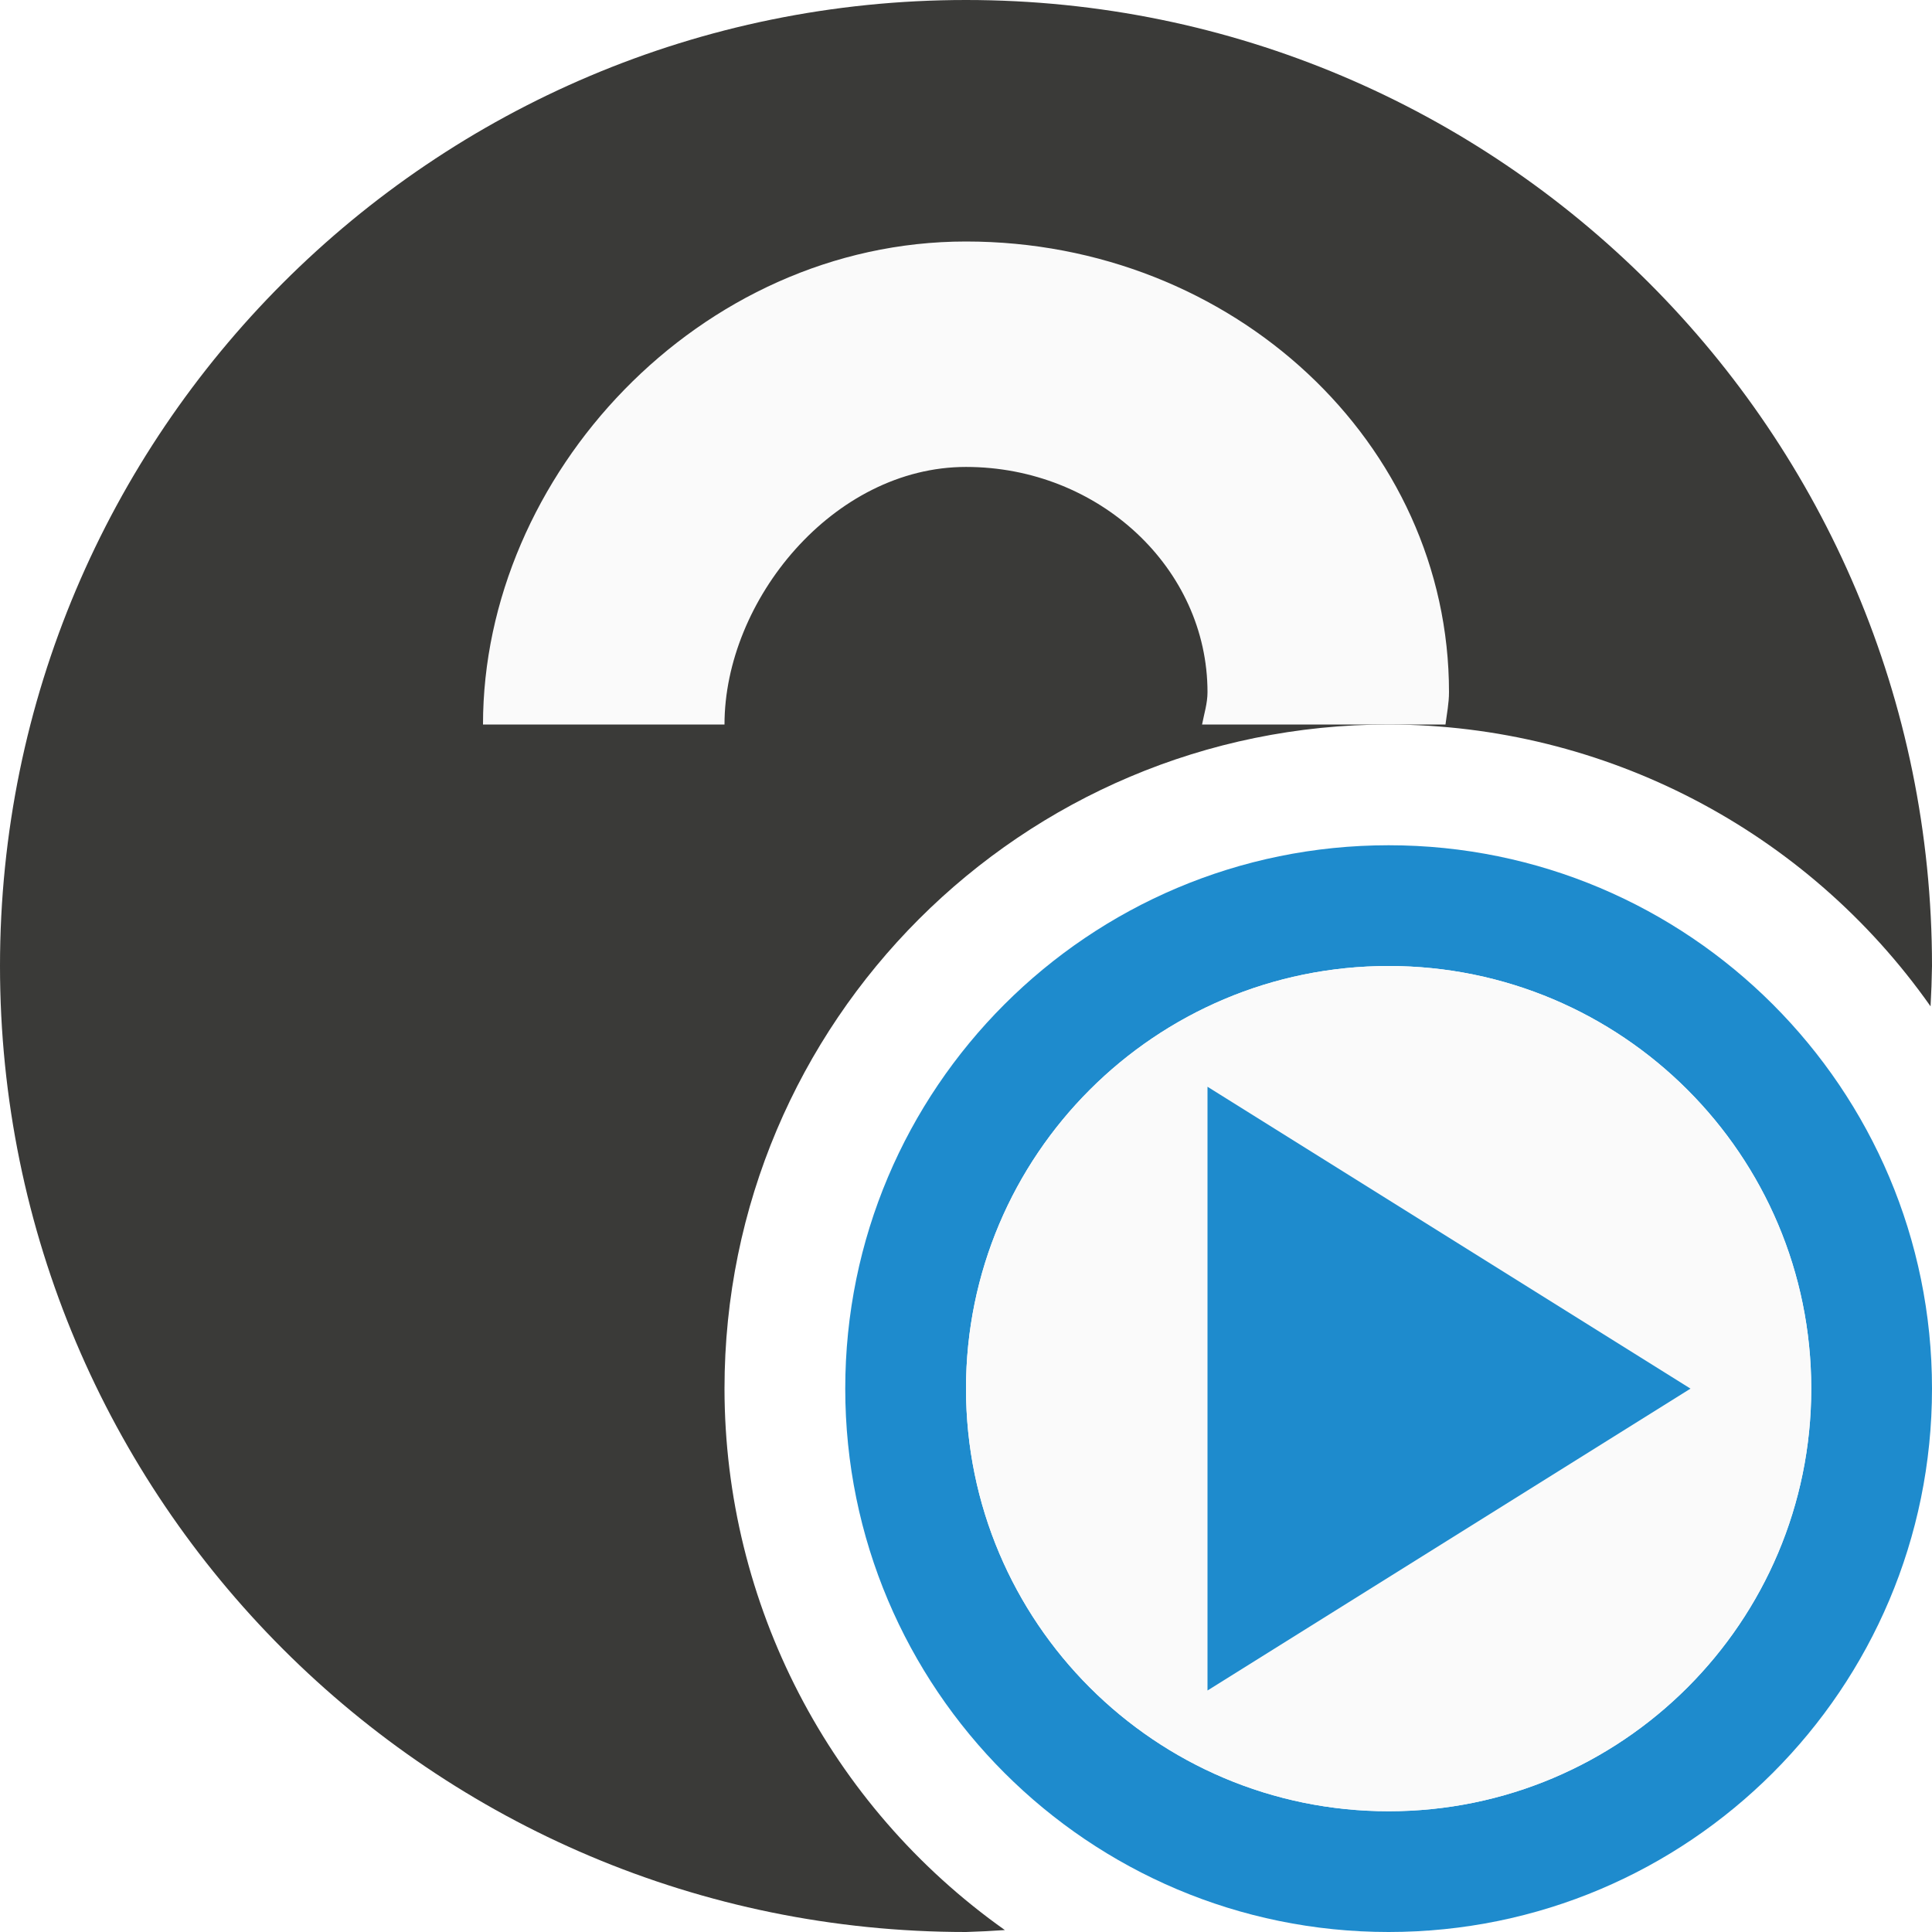
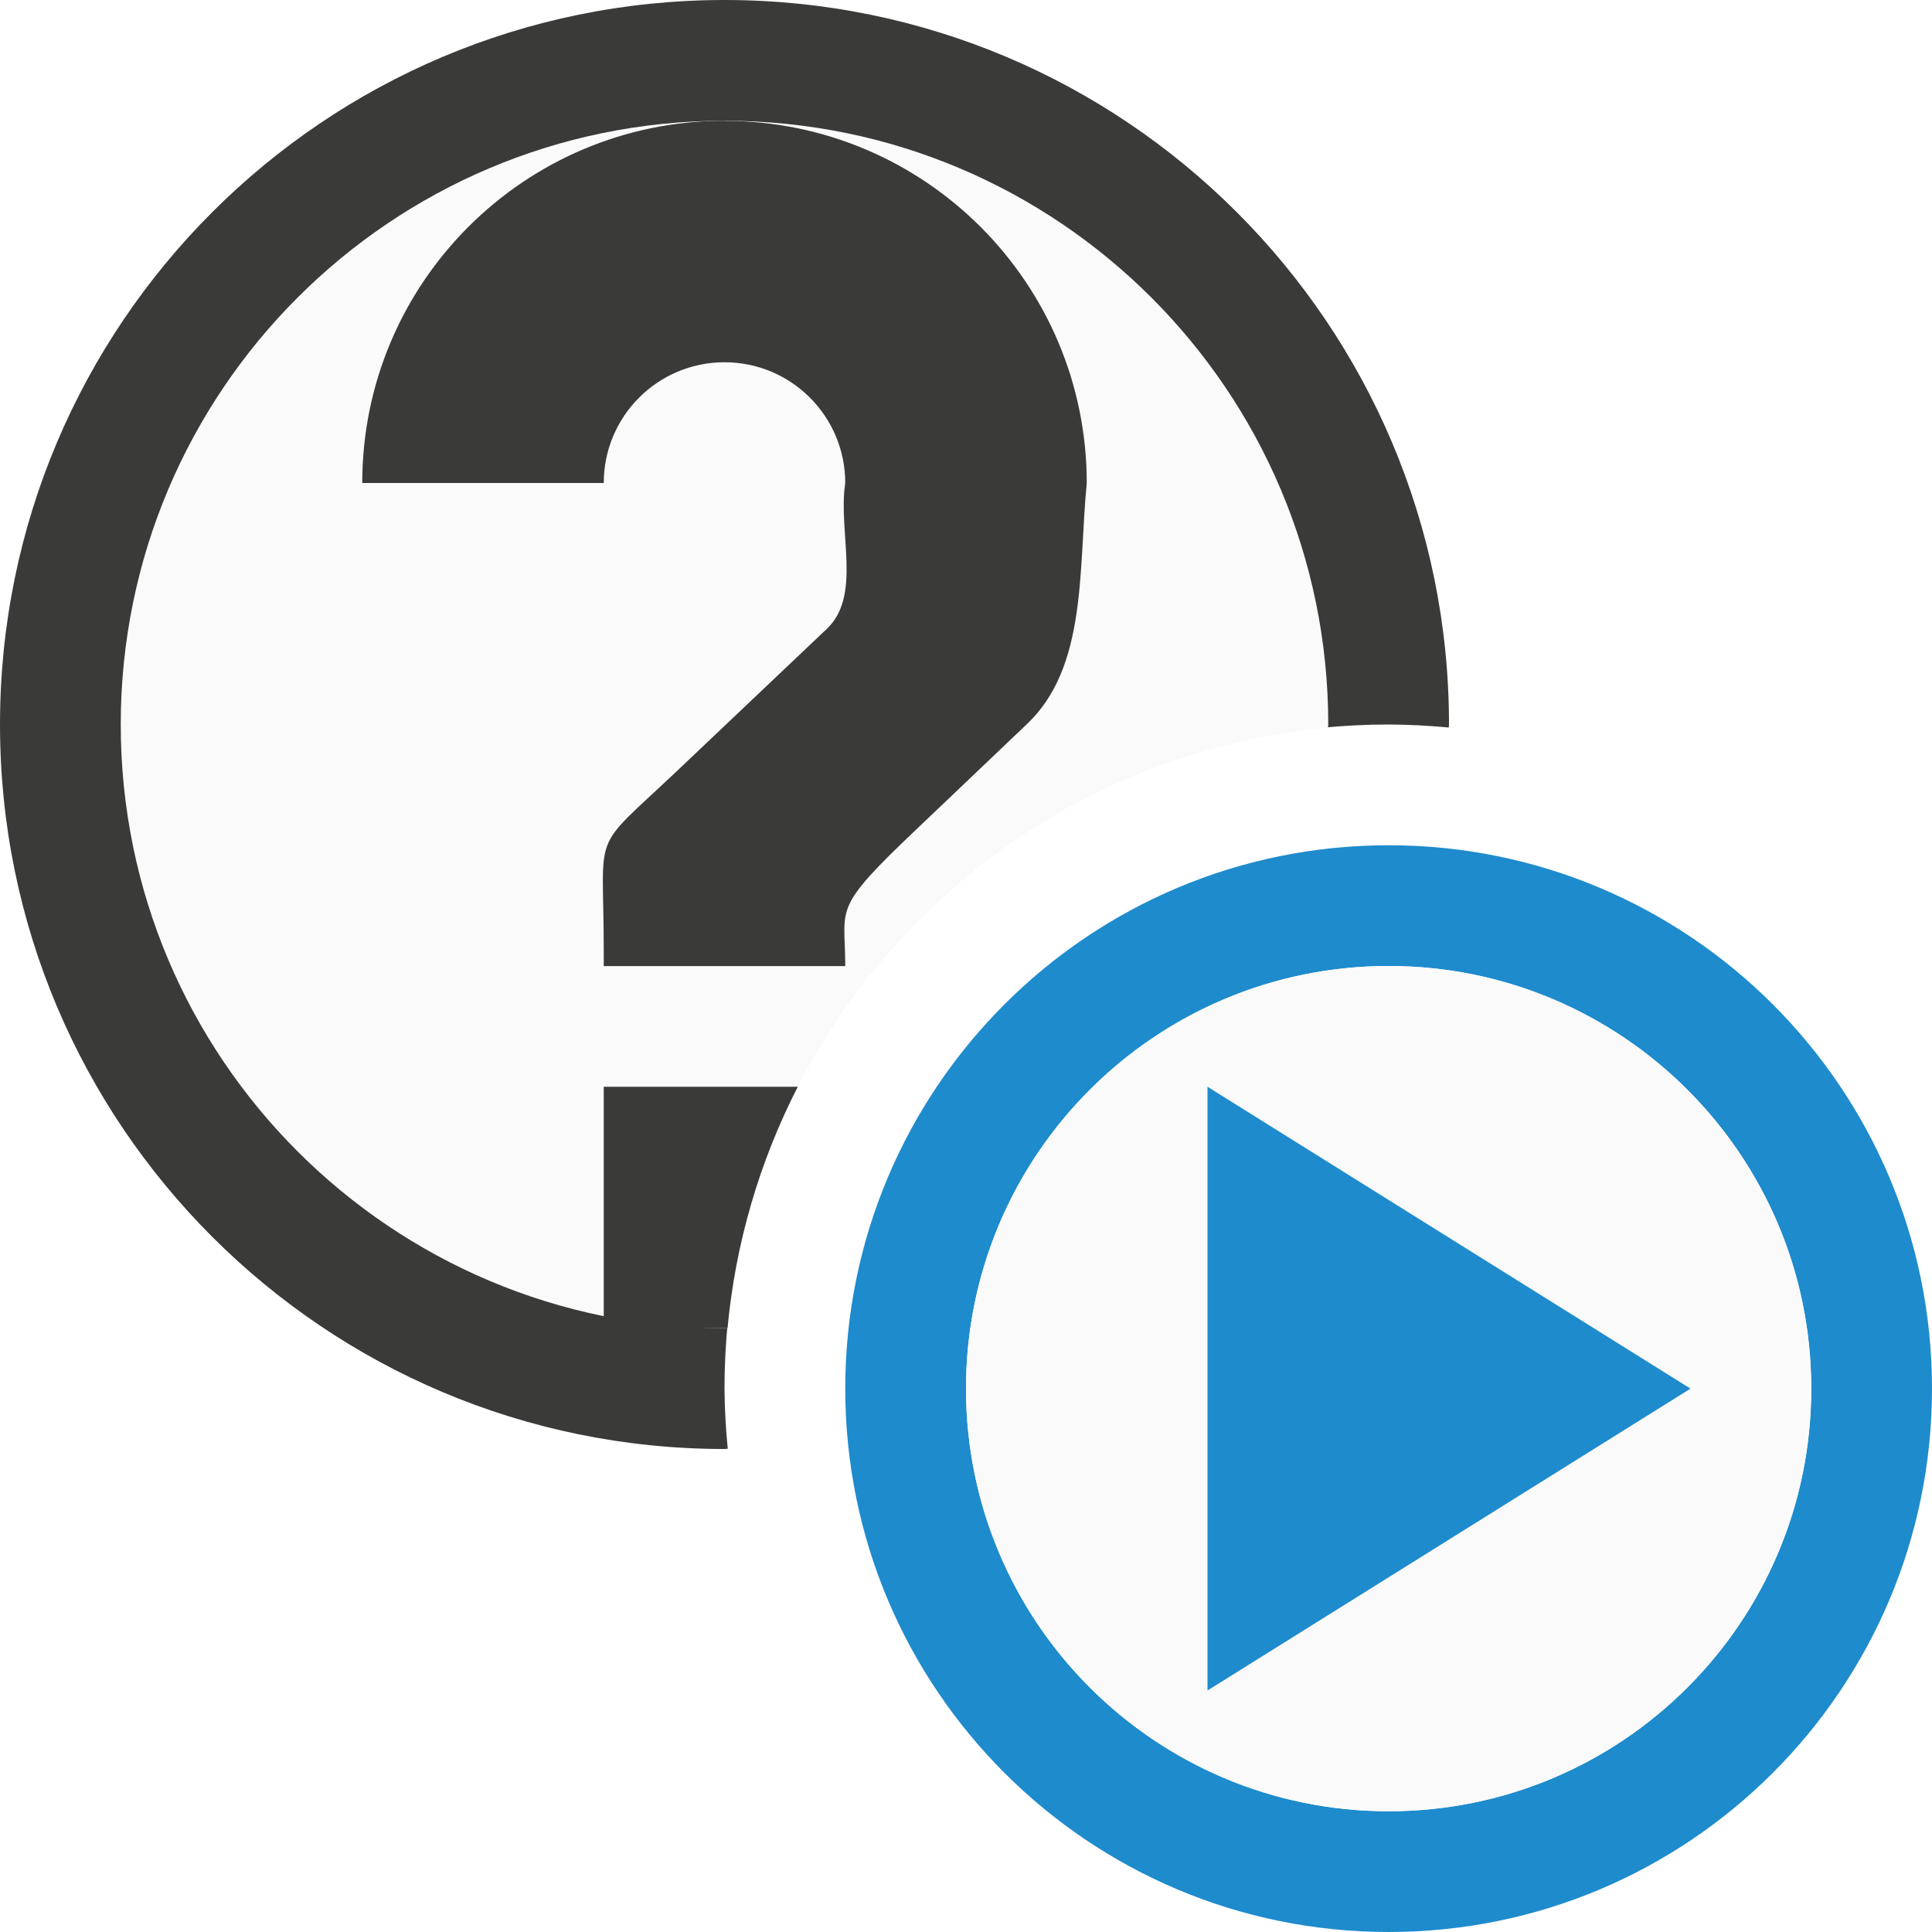
<svg xmlns="http://www.w3.org/2000/svg" viewBox="0 0 16 16">
-   <path d="m8 0a8 8 0 0 0 -8 8 8 8 0 0 0 8 8 8 8 0 0 0 .322-.016 5.5 5.5 0 0 1 -2.322-4.484 5.5 5.5 0 0 1 5.5-5.5 5.5 5.5 0 0 1 4.488 2.334 8 8 0 0 0 .012-.334 8 8 0 0 0 -8-8z" fill="#3a3a38" />
-   <path d="m8 2c-2.21 0-4 1.937-4 4h2c0-1.027.9-2.133 2-2.133s2 .839 2 1.865c0 .093-.028.179-.045.268h1.545.471c.011-.089.029-.176.029-.268 0-2.063-1.79-3.732-4-3.732z" fill="#fafafa" />
+   <path d="m6 0a6 6 0 0 0 -6 6 6 6 0 0 0 6 6 6 6 0 0 0 .027-.002 5.5 5.5 0 0 1 -.027-.498 5.5 5.5 0 0 1 5.5-5.5 5.5 5.5 0 0 1 .498.025 6 6 0 0 0 .002-.025 6 6 0 0 0 -6-6zm6.277 6.062a5.5 5.5 0 0 1 .197.029 5.5 5.5 0 0 0 -.197-.029zm.598.119a5.5 5.5 0 0 1 .133.035 5.5 5.5 0 0 0 -.133-.035zm.512.158a5.5 5.5 0 0 1 .143.053 5.5 5.5 0 0 0 -.143-.053zm.504.215a5.5 5.5 0 0 1 .146.07 5.5 5.5 0 0 0 -.146-.07zm.471.258a5.5 5.5 0 0 1 .148.09 5.5 5.5 0 0 0 -.148-.09zm.479.326a5.5 5.5 0 0 1 .105.08 5.5 5.5 0 0 0 -.105-.08zm.391.33a5.5 5.5 0 0 1 .141.131 5.5 5.5 0 0 0 -.141-.131zm.369.375a5.5 5.5 0 0 1 .145.166 5.5 5.5 0 0 0 -.145-.166zm.354.441a5.5 5.5 0 0 1 .113.156 5.5 5.5 0 0 0 -.113-.156zm.293.447a5.5 5.5 0 0 1 .109.191 5.5 5.5 0 0 0 -.109-.191zm.262.508a5.5 5.5 0 0 1 .074.168 5.5 5.5 0 0 0 -.074-.168zm.189.479a5.5 5.5 0 0 1 .078.238 5.5 5.5 0 0 0 -.078-.238zm.143.488a5.5 5.5 0 0 1 .062.281 5.5 5.5 0 0 0 -.062-.281zm.104.549a5.5 5.5 0 0 1 .033.275 5.5 5.5 0 0 0 -.033-.275zm.057.744a5.5 5.5 0 0 1 -.023.469 5.5 5.5 0 0 0 .023-.469zm-.057.744a5.5 5.5 0 0 1 -.041.268 5.5 5.5 0 0 0 .041-.268zm-.104.549a5.5 5.5 0 0 1 -.064.25 5.5 5.5 0 0 0 .064-.25zm-.152.514a5.5 5.5 0 0 1 -.092.256 5.5 5.5 0 0 0 .092-.256zm-.205.51a5.5 5.5 0 0 1 -.125.256 5.5 5.5 0 0 0 .125-.256zm-.246.465a5.5 5.5 0 0 1 -.158.26 5.5 5.5 0 0 0 .158-.26zm-.316.48a5.5 5.5 0 0 1 -.16.213 5.5 5.5 0 0 0 .16-.213zm-.352.43a5.5 5.5 0 0 1 -.182.195 5.5 5.5 0 0 0 .182-.195zm-.377.377a5.5 5.5 0 0 1 -.217.191 5.5 5.5 0 0 0 .217-.191zm-.43.352a5.5 5.5 0 0 1 -.221.158 5.5 5.5 0 0 0 .221-.158zm-6.289.168a5.5 5.5 0 0 0 .098.059 5.5 5.5 0 0 1 -.098-.059zm5.809.148a5.5 5.5 0 0 1 -.209.121 5.5 5.5 0 0 0 .209-.121zm-5.35.123a5.5 5.5 0 0 0 .148.072 5.5 5.5 0 0 1 -.148-.072zm4.885.123a5.5 5.5 0 0 1 -.254.113 5.5 5.5 0 0 0 .254-.113zm-4.373.115a5.5 5.5 0 0 0 .125.045 5.5 5.5 0 0 1 -.125-.045zm3.863.09a5.5 5.5 0 0 1 -.264.088 5.5 5.5 0 0 0 .264-.088zm-3.359.084a5.5 5.5 0 0 0 .178.047 5.5 5.5 0 0 1 -.178-.047zm2.846.068a5.5 5.5 0 0 1 -.281.062 5.5 5.5 0 0 0 .281-.062zm-2.307.062a5.5 5.5 0 0 0 .18.027 5.5 5.5 0 0 1 -.18-.027zm1.758.041a5.5 5.5 0 0 1 -.275.033 5.5 5.5 0 0 0 .275-.033zm-1.229.033a5.5 5.5 0 0 0 .484.023 5.5 5.5 0 0 1 -.484-.023z" fill="#3a3a38" stroke-width="3.78" />
+   <path d="m6 1a5 5 0 0 0 -5 5 5 5 0 0 0 5 5 5 5 0 0 0 .025 0 5.5 5.5 0 0 1 4.973-4.973 5 5 0 0 0 .002-.027 5 5 0 0 0 -5-5z" fill="#fafafa" />
  <path d="m11.5 7a4.5 4.5 0 0 0 -4.5 4.5 4.5 4.5 0 0 0 4.5 4.5 4.5 4.5 0 0 0 4.5-4.5 4.5 4.5 0 0 0 -4.5-4.5zm0 1a3.5 3.5 0 0 1 3.5 3.5 3.5 3.5 0 0 1 -3.5 3.5 3.5 3.5 0 0 1 -3.5-3.5 3.5 3.5 0 0 1 3.5-3.5z" fill="#1e8bcd" />
  <circle cx="11.5" cy="11.5" fill="#fafafa" r="3.5" />
  <path d="m10 14 4-2.5-4-2.5z" fill="#1e8bcd" fill-rule="evenodd" />
+   <path d="m6 1a3 3 0 0 0 -3 3h2a1.0 1 0 0 1 1-1 1.0 1 0 0 1 1 1c-.063.406.144.939-.16 1.215l-1.24 1.176c-.72.681-.6.45-.6 1.477v.133h2c0-.5-.12-.461.6-1.143l.9-.857c.506-.473.43-1.286.5-2a3 3 0 0 0 -3-3zm-1 8v2h1.025a5.5 5.5 0 0 1 .582-2z" fill="#3a3a38" stroke-width="3.78" />
</svg>
